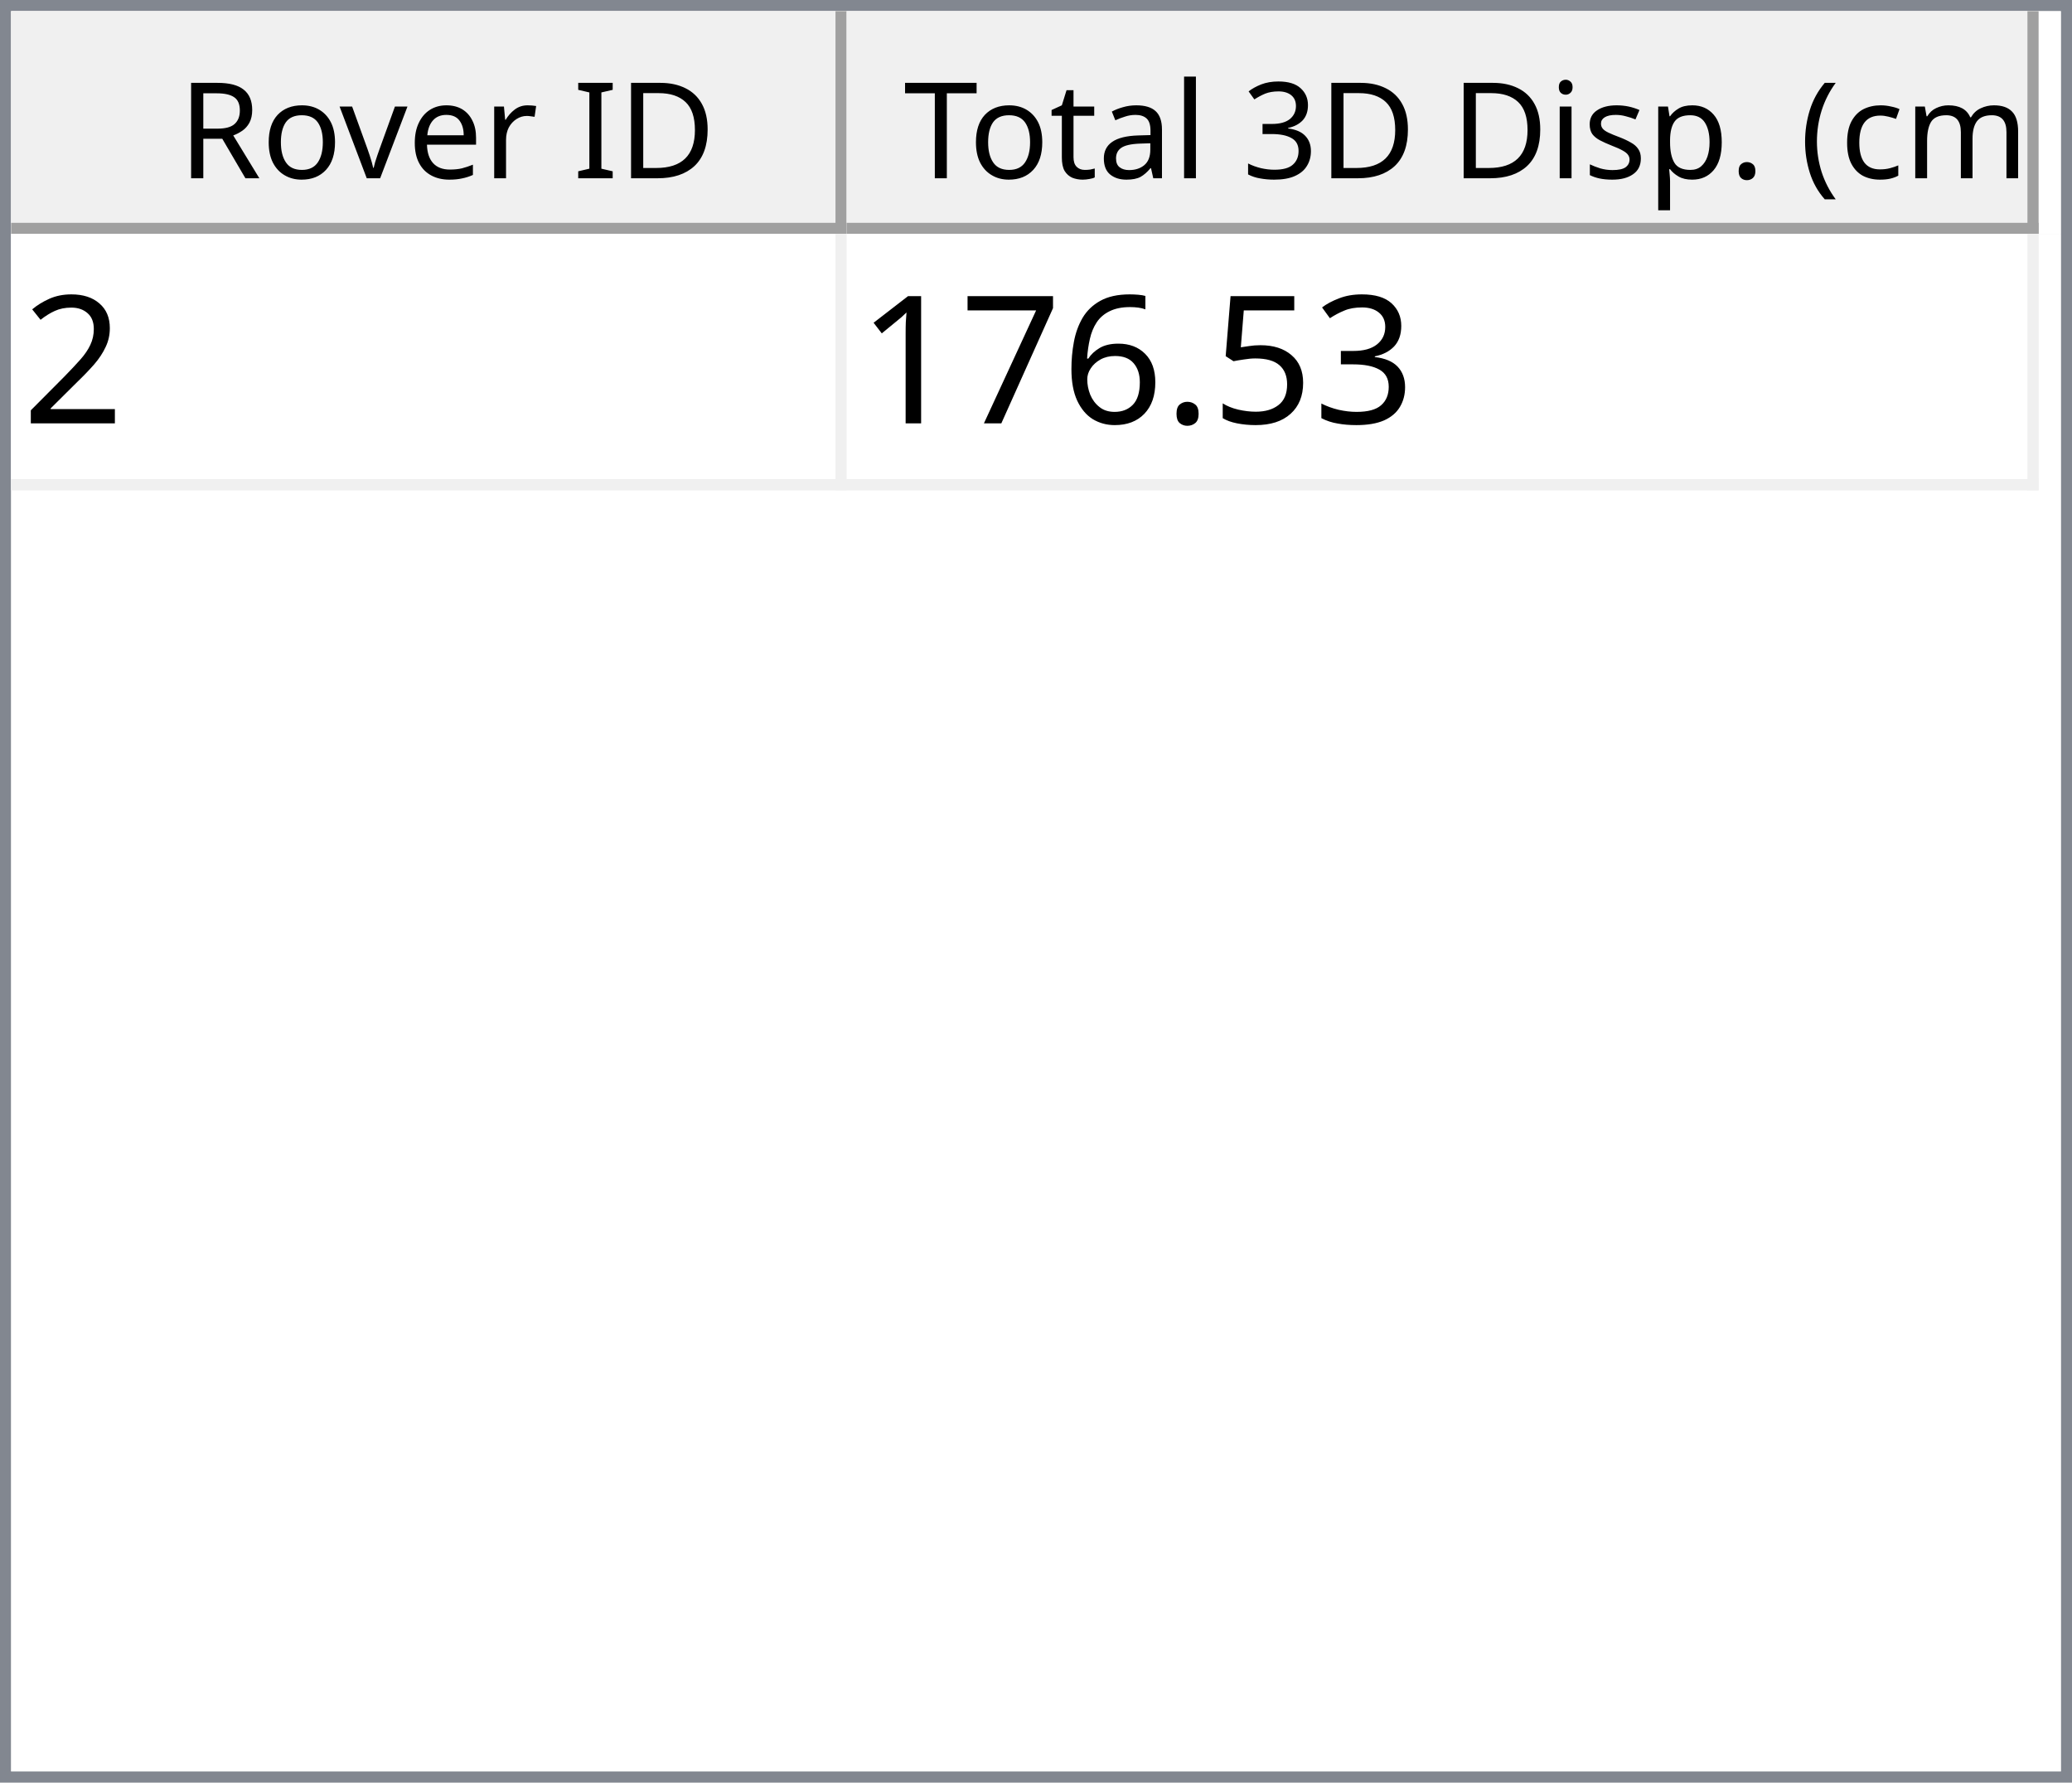
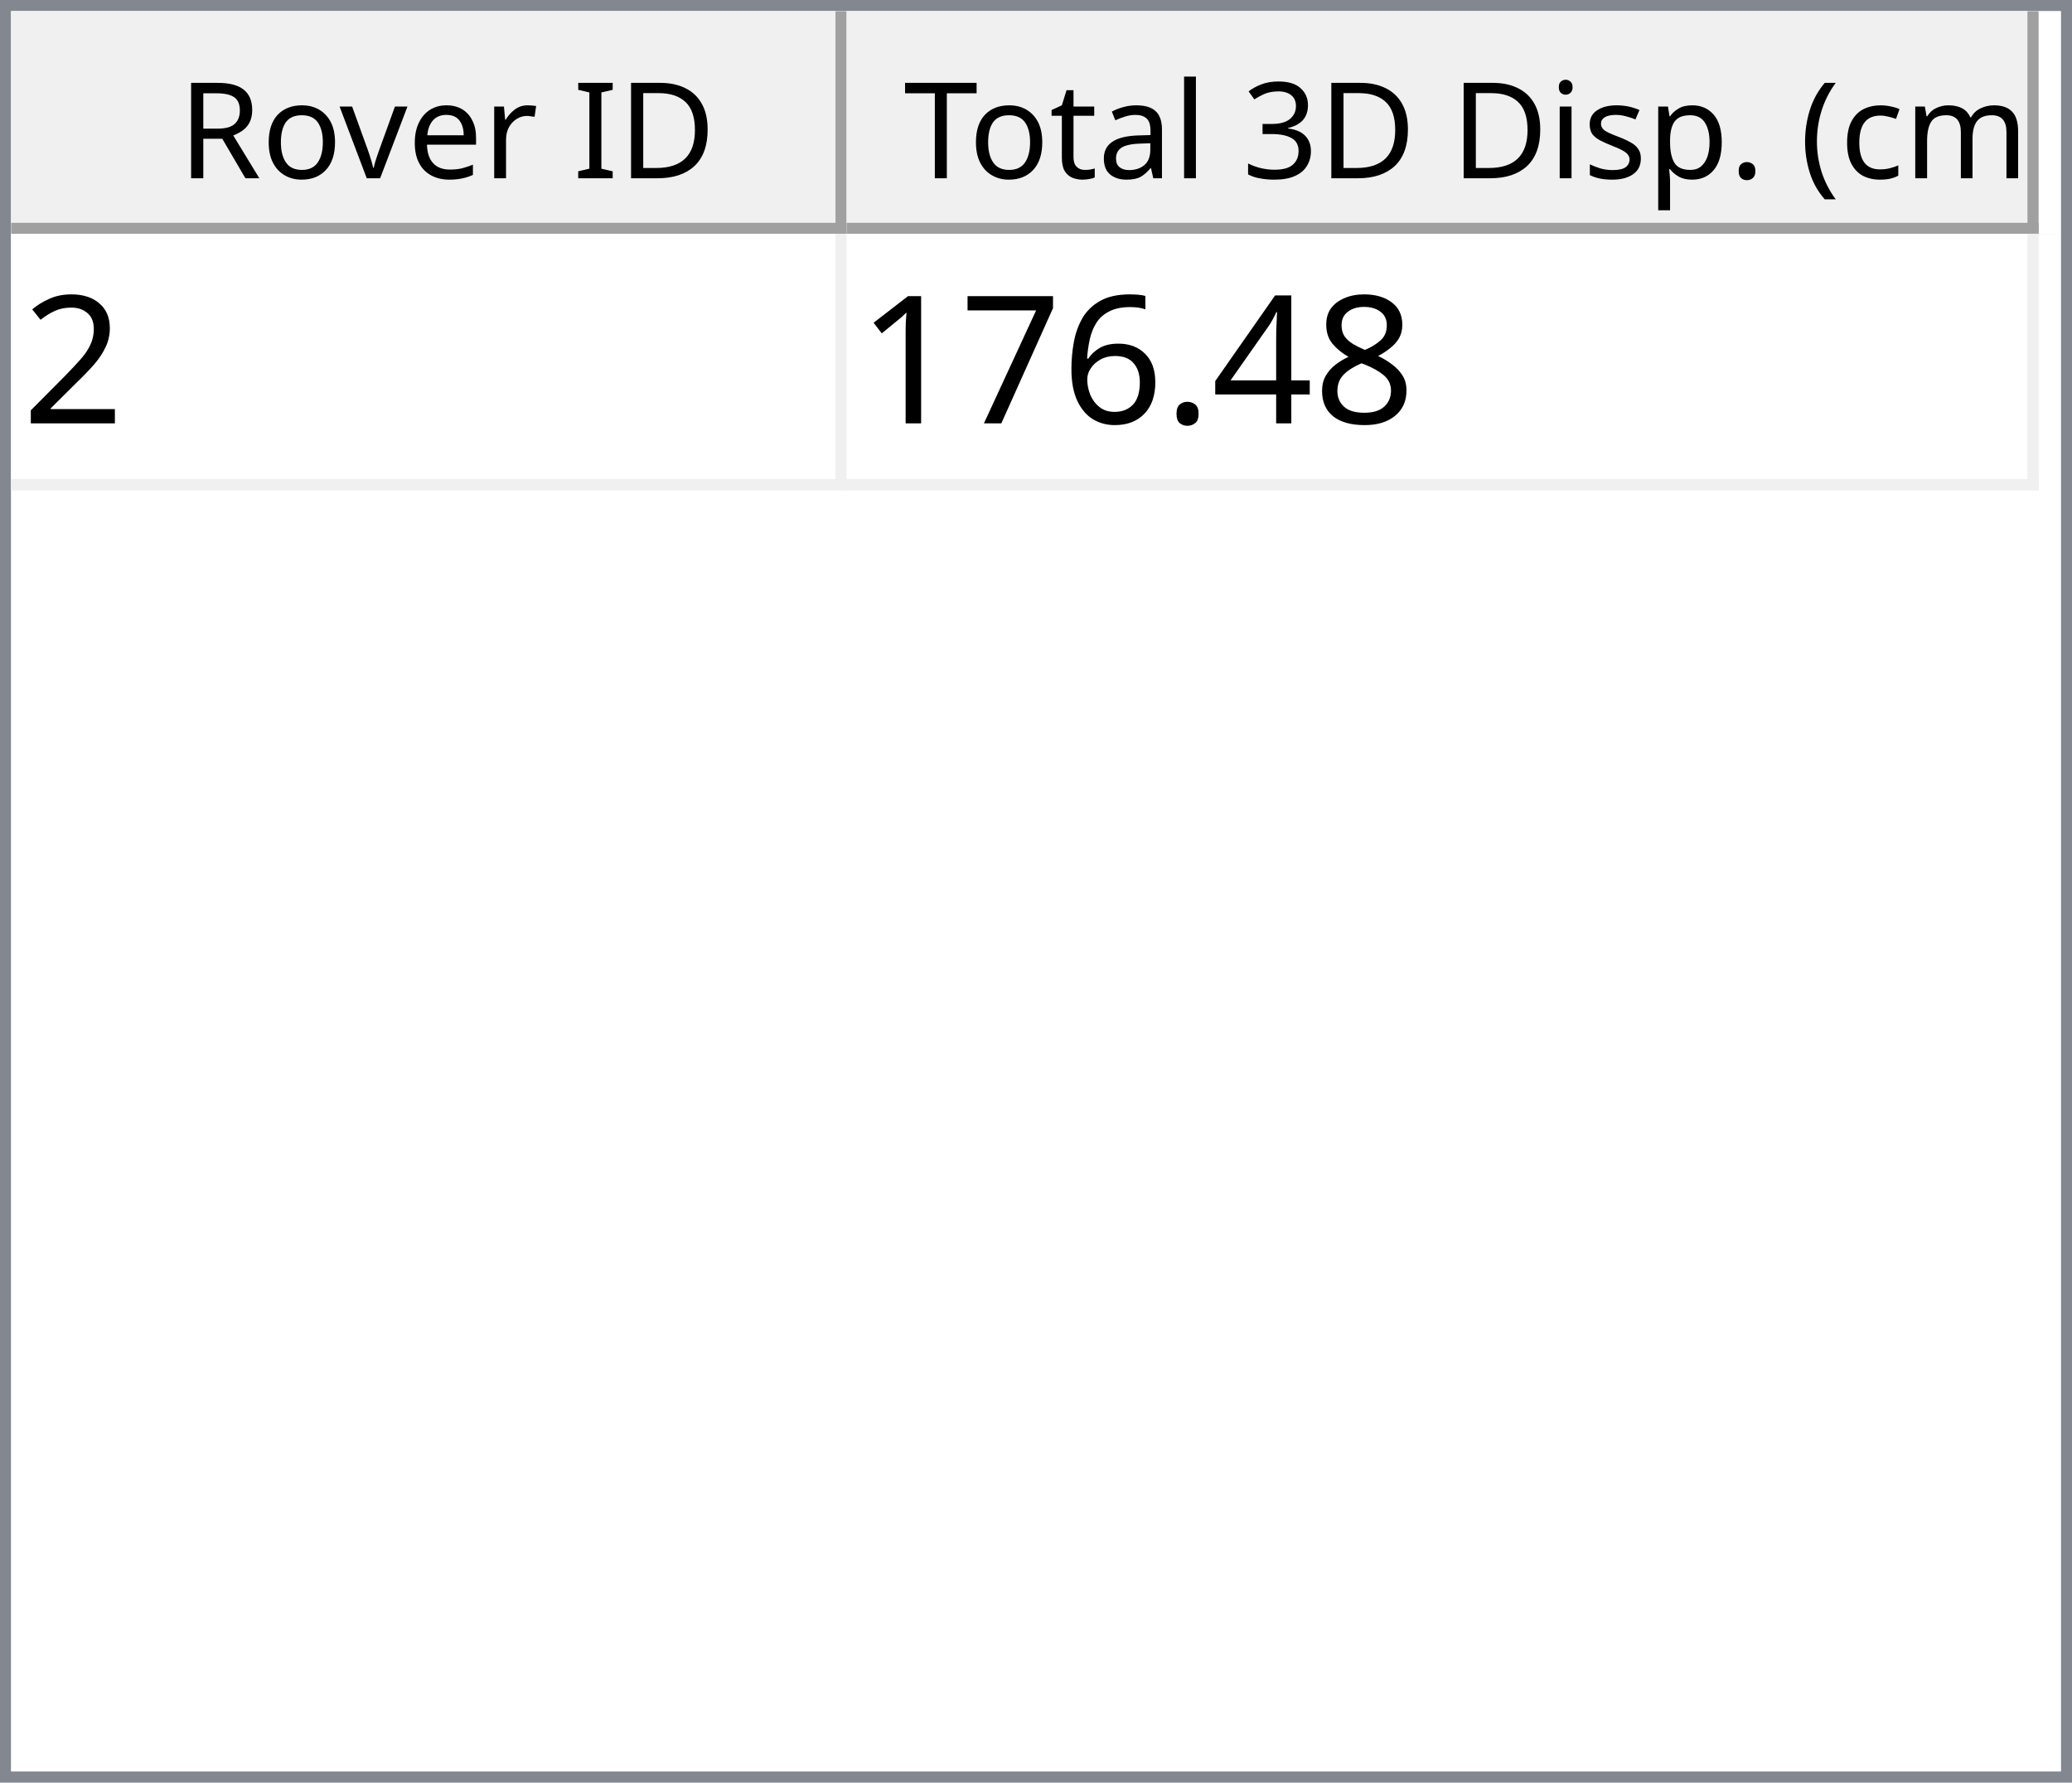
<svg xmlns="http://www.w3.org/2000/svg" style="fill-opacity:1; color-rendering:auto; color-interpolation:auto; text-rendering:auto; stroke:black; stroke-linecap:square; stroke-miterlimit:10; shape-rendering:auto; stroke-opacity:1; fill:black; stroke-dasharray:none; font-weight:normal; stroke-width:1; font-family:'Dialog'; font-style:normal; stroke-linejoin:miter; font-size:12px; stroke-dashoffset:0; image-rendering:auto;" width="186" height="160">
  <defs id="genericDefs" />
  <g>
    <defs id="defs1">
      <clipPath clipPathUnits="userSpaceOnUse" id="clipPath1">
        <path d="M0 0 L186 0 L186 160 L0 160 L0 0 Z" />
      </clipPath>
      <clipPath clipPathUnits="userSpaceOnUse" id="clipPath2">
        <path d="M0 0 L0 160 L186 160 L186 0 Z" />
      </clipPath>
      <clipPath clipPathUnits="userSpaceOnUse" id="clipPath3">
        <path d="M0 0 L0 20 L184 20 L184 0 Z" />
      </clipPath>
      <clipPath clipPathUnits="userSpaceOnUse" id="clipPath4">
        <path d="M0 0 L0 20 L75 20 L75 0 Z" />
      </clipPath>
      <clipPath clipPathUnits="userSpaceOnUse" id="clipPath5">
        <path d="M1 1 L1 19 L74 19 L74 1 Z" />
      </clipPath>
      <clipPath clipPathUnits="userSpaceOnUse" id="clipPath6">
        <path d="M0 0 L0 18 L73 18 L73 0 Z" />
      </clipPath>
      <clipPath clipPathUnits="userSpaceOnUse" id="clipPath7">
        <path d="M-0.5 -0.5 L-0.5 19.5 L74.5 19.5 L74.5 -0.5 Z" />
      </clipPath>
      <clipPath clipPathUnits="userSpaceOnUse" id="clipPath8">
        <path d="M0 0 L0 20 L107 20 L107 0 Z" />
      </clipPath>
      <clipPath clipPathUnits="userSpaceOnUse" id="clipPath9">
        <path d="M1 1 L1 19 L106 19 L106 1 Z" />
      </clipPath>
      <clipPath clipPathUnits="userSpaceOnUse" id="clipPath10">
        <path d="M0 0 L0 18 L105 18 L105 0 Z" />
      </clipPath>
      <clipPath clipPathUnits="userSpaceOnUse" id="clipPath11">
        <path d="M-0.5 -0.5 L-0.5 19.5 L106.5 19.5 L106.5 -0.5 Z" />
      </clipPath>
      <clipPath clipPathUnits="userSpaceOnUse" id="clipPath12">
        <path d="M0 0 L0 138 L184 138 L184 0 Z" />
      </clipPath>
      <clipPath clipPathUnits="userSpaceOnUse" id="clipPath13">
        <path d="M0 0 L0 23 L182 23 L182 0 Z" />
      </clipPath>
      <clipPath clipPathUnits="userSpaceOnUse" id="clipPath14">
        <path d="M-0.5 -0.5 L-0.5 22.5 L181.5 22.5 L181.5 -0.5 Z" />
      </clipPath>
      <clipPath clipPathUnits="userSpaceOnUse" id="clipPath15">
        <path d="M0 0 L0 22 L74 22 L74 0 Z" />
      </clipPath>
      <clipPath clipPathUnits="userSpaceOnUse" id="clipPath16">
        <path d="M0 0 L0 22 L106 22 L106 0 Z" />
      </clipPath>
      <font horiz-adv-x="64.551" id="font1">
        <font-face ascent="107.91" descent="25.098" units-per-em="100" style="font-style:normal; font-family:Segoe UI; font-weight:normal;" />
        <missing-glyph horiz-adv-x="64.551" d="M8.109 0 L8.109 68.266 L56.453 68.266 L56.453 0 L8.109 0 ZM15.328 7.234 L49.219 7.234 L49.219 61.031 L15.328 61.031 L15.328 7.234 Z" />
        <glyph unicode="D" horiz-adv-x="70.117" d="M9.188 0 L9.188 70.016 L28.516 70.016 Q65.531 70.016 65.531 35.891 Q65.531 19.672 55.25 9.836 Q44.969 0 27.734 0 L9.188 0 ZM17.391 62.594 L17.391 7.422 L27.828 7.422 Q41.609 7.422 49.273 14.797 Q56.938 22.172 56.938 35.688 Q56.938 62.594 28.328 62.594 L17.391 62.594 Z" />
        <glyph unicode="I" horiz-adv-x="26.611" d="M17.391 0 L9.188 0 L9.188 70.016 L17.391 70.016 L17.391 0 Z" />
        <glyph unicode=" " horiz-adv-x="27.393" d="" />
        <glyph unicode="r" horiz-adv-x="34.766" d="M34.188 41.891 Q32.078 43.5 28.125 43.5 Q23 43.5 19.555 38.672 Q16.109 33.844 16.109 25.484 L16.109 0 L8.109 0 L8.109 50 L16.109 50 L16.109 39.703 L16.312 39.703 Q18.016 44.969 21.531 47.922 Q25.047 50.875 29.391 50.875 Q32.516 50.875 34.188 50.203 L34.188 41.891 Z" />
        <glyph unicode="e" horiz-adv-x="52.295" d="M48.297 23 L12.984 23 Q13.188 14.656 17.484 10.109 Q21.781 5.562 29.297 5.562 Q37.75 5.562 44.828 11.141 L44.828 3.609 Q38.234 -1.172 27.391 -1.172 Q16.797 -1.172 10.742 5.641 Q4.688 12.453 4.688 24.812 Q4.688 36.469 11.305 43.82 Q17.922 51.172 27.734 51.172 Q37.547 51.172 42.922 44.828 Q48.297 38.484 48.297 27.203 L48.297 23 ZM40.094 29.781 Q40.047 36.719 36.75 40.578 Q33.453 44.438 27.594 44.438 Q21.922 44.438 17.969 40.383 Q14.016 36.328 13.094 29.781 L40.094 29.781 Z" />
        <glyph unicode="v" horiz-adv-x="47.9" d="M47.406 50 L27.484 0 L19.625 0 L0.688 50 L9.469 50 L22.172 13.672 Q23.578 9.672 23.922 6.688 L24.125 6.688 Q24.609 10.453 25.688 13.484 L38.969 50 L47.406 50 Z" />
        <glyph unicode="o" horiz-adv-x="58.594" d="M29 -1.172 Q17.922 -1.172 11.305 5.836 Q4.688 12.844 4.688 24.422 Q4.688 37.016 11.57 44.094 Q18.453 51.172 30.172 51.172 Q41.359 51.172 47.633 44.289 Q53.906 37.406 53.906 25.203 Q53.906 13.234 47.141 6.031 Q40.375 -1.172 29 -1.172 ZM29.594 44.438 Q21.875 44.438 17.383 39.188 Q12.891 33.938 12.891 24.703 Q12.891 15.828 17.43 10.695 Q21.969 5.562 29.594 5.562 Q37.359 5.562 41.531 10.594 Q45.703 15.625 45.703 24.906 Q45.703 34.281 41.531 39.359 Q37.359 44.438 29.594 44.438 Z" />
        <glyph unicode="R" horiz-adv-x="59.814" d="M59.375 0 L49.609 0 L37.891 19.625 Q36.281 22.359 34.766 24.289 Q33.25 26.219 31.664 27.438 Q30.078 28.656 28.25 29.219 Q26.422 29.781 24.125 29.781 L17.391 29.781 L17.391 0 L9.188 0 L9.188 70.016 L30.078 70.016 Q34.672 70.016 38.555 68.867 Q42.438 67.719 45.289 65.375 Q48.141 63.031 49.758 59.547 Q51.375 56.062 51.375 51.375 Q51.375 47.703 50.273 44.656 Q49.172 41.609 47.148 39.211 Q45.125 36.812 42.266 35.133 Q39.406 33.453 35.844 32.516 L35.844 32.328 Q37.594 31.547 38.891 30.547 Q40.188 29.547 41.359 28.18 Q42.531 26.812 43.68 25.078 Q44.828 23.344 46.234 21.047 L59.375 0 ZM17.391 62.594 L17.391 37.203 L28.516 37.203 Q31.594 37.203 34.203 38.133 Q36.812 39.062 38.719 40.797 Q40.625 42.531 41.703 45.047 Q42.781 47.562 42.781 50.688 Q42.781 56.297 39.141 59.445 Q35.5 62.594 28.609 62.594 L17.391 62.594 Z" />
        <glyph unicode=")" horiz-adv-x="30.176" d="M8.297 -15.922 L1.172 -15.922 Q16.406 2.344 16.406 26.812 Q16.406 51.469 1.078 70.016 L8.297 70.016 Q23.531 52.156 23.531 26.703 Q23.531 1.375 8.297 -15.922 Z" />
        <glyph unicode="m" horiz-adv-x="86.133" d="M79.109 0 L71.094 0 L71.094 28.719 Q71.094 37.016 68.531 40.727 Q65.969 44.438 59.906 44.438 Q54.781 44.438 51.195 39.75 Q47.609 35.062 47.609 28.516 L47.609 0 L39.594 0 L39.594 29.688 Q39.594 44.438 28.219 44.438 Q22.953 44.438 19.531 40.016 Q16.109 35.594 16.109 28.516 L16.109 0 L8.109 0 L8.109 50 L16.109 50 L16.109 42.094 L16.312 42.094 Q21.625 51.172 31.844 51.172 Q36.969 51.172 40.773 48.312 Q44.578 45.453 46 40.828 Q51.562 51.172 62.594 51.172 Q79.109 51.172 79.109 30.812 L79.109 0 Z" />
        <glyph unicode="c" horiz-adv-x="46.191" d="M42.188 2.297 Q36.422 -1.172 28.516 -1.172 Q17.828 -1.172 11.258 5.789 Q4.688 12.75 4.688 23.828 Q4.688 36.188 11.766 43.68 Q18.844 51.172 30.672 51.172 Q37.25 51.172 42.281 48.734 L42.281 40.531 Q36.719 44.438 30.375 44.438 Q22.703 44.438 17.797 38.945 Q12.891 33.453 12.891 24.516 Q12.891 15.719 17.508 10.641 Q22.125 5.562 29.891 5.562 Q36.422 5.562 42.188 9.906 L42.188 2.297 Z" />
        <glyph unicode="(" horiz-adv-x="30.176" d="M29.109 -15.922 L21.969 -15.922 Q6.844 1.375 6.844 26.703 Q6.844 52.156 21.969 70.016 L29.203 70.016 Q13.875 51.469 13.875 26.812 Q13.875 2.344 29.109 -15.922 Z" />
        <glyph unicode="." horiz-adv-x="21.68" d="M10.891 -1.078 Q8.641 -1.078 7.055 0.539 Q5.469 2.156 5.469 4.391 Q5.469 6.641 7.055 8.273 Q8.641 9.906 10.891 9.906 Q13.188 9.906 14.797 8.273 Q16.406 6.641 16.406 4.391 Q16.406 2.156 14.797 0.539 Q13.188 -1.078 10.891 -1.078 Z" />
        <glyph unicode="p" horiz-adv-x="58.789" d="M16.312 7.234 L16.109 7.234 L16.109 -23 L8.109 -23 L8.109 50 L16.109 50 L16.109 41.219 L16.312 41.219 Q22.219 51.172 33.594 51.172 Q43.266 51.172 48.688 44.461 Q54.109 37.75 54.109 26.469 Q54.109 13.922 48 6.375 Q41.891 -1.172 31.297 -1.172 Q21.578 -1.172 16.312 7.234 ZM16.109 27.391 L16.109 20.406 Q16.109 14.203 20.141 9.883 Q24.172 5.562 30.375 5.562 Q37.641 5.562 41.773 11.133 Q45.906 16.703 45.906 26.609 Q45.906 34.969 42.047 39.703 Q38.188 44.438 31.594 44.438 Q24.609 44.438 20.359 39.578 Q16.109 34.719 16.109 27.391 Z" />
        <glyph unicode="s" horiz-adv-x="42.432" d="M5.078 1.812 L5.078 10.406 Q11.625 5.562 19.484 5.562 Q30.031 5.562 30.031 12.594 Q30.031 14.594 29.125 15.992 Q28.219 17.391 26.68 18.461 Q25.141 19.531 23.07 20.383 Q21 21.234 18.609 22.172 Q15.281 23.484 12.766 24.828 Q10.25 26.172 8.57 27.859 Q6.891 29.547 6.031 31.695 Q5.172 33.844 5.172 36.719 Q5.172 40.234 6.789 42.945 Q8.406 45.656 11.086 47.484 Q13.766 49.312 17.211 50.242 Q20.656 51.172 24.312 51.172 Q30.812 51.172 35.938 48.922 L35.938 40.828 Q30.422 44.438 23.25 44.438 Q21 44.438 19.195 43.922 Q17.391 43.406 16.094 42.477 Q14.797 41.547 14.086 40.258 Q13.375 38.969 13.375 37.406 Q13.375 35.453 14.086 34.133 Q14.797 32.812 16.164 31.789 Q17.531 30.766 19.484 29.938 Q21.438 29.109 23.922 28.125 Q27.25 26.859 29.883 25.516 Q32.516 24.172 34.375 22.484 Q36.234 20.797 37.234 18.602 Q38.234 16.406 38.234 13.375 Q38.234 9.672 36.602 6.938 Q34.969 4.203 32.234 2.398 Q29.5 0.594 25.93 -0.289 Q22.359 -1.172 18.453 -1.172 Q10.75 -1.172 5.078 1.812 Z" />
        <glyph unicode="i" horiz-adv-x="24.219" d="M12.203 62.703 Q10.062 62.703 8.547 64.164 Q7.031 65.625 7.031 67.875 Q7.031 70.125 8.547 71.609 Q10.062 73.094 12.203 73.094 Q14.406 73.094 15.945 71.609 Q17.484 70.125 17.484 67.875 Q17.484 65.719 15.945 64.211 Q14.406 62.703 12.203 62.703 ZM16.109 0 L8.109 0 L8.109 50 L16.109 50 L16.109 0 Z" />
        <glyph unicode="3" horiz-adv-x="53.906" d="M46.531 19.828 Q46.531 15.094 44.75 11.211 Q42.969 7.328 39.719 4.57 Q36.469 1.812 31.93 0.297 Q27.391 -1.219 21.922 -1.219 Q11.922 -1.219 6 2.594 L6 11.188 Q13.094 5.609 22.219 5.609 Q25.875 5.609 28.828 6.539 Q31.781 7.469 33.906 9.227 Q36.031 10.984 37.18 13.477 Q38.328 15.969 38.328 19.094 Q38.328 32.812 18.797 32.812 L12.984 32.812 L12.984 39.594 L18.5 39.594 Q35.797 39.594 35.797 52.484 Q35.797 64.406 22.609 64.406 Q15.188 64.406 8.688 59.422 L8.688 67.188 Q15.375 71.188 24.609 71.188 Q29 71.188 32.57 69.969 Q36.141 68.75 38.68 66.555 Q41.219 64.359 42.609 61.281 Q44 58.203 44 54.5 Q44 40.672 30.031 36.719 L30.031 36.531 Q33.594 36.141 36.625 34.797 Q39.656 33.453 41.852 31.305 Q44.047 29.156 45.289 26.25 Q46.531 23.344 46.531 19.828 Z" />
        <glyph unicode="l" horiz-adv-x="24.219" d="M16.109 0 L8.109 0 L8.109 74.031 L16.109 74.031 L16.109 0 Z" />
        <glyph unicode="a" horiz-adv-x="50.879" d="M43.891 0 L35.891 0 L35.891 7.812 L35.688 7.812 Q30.469 -1.172 20.312 -1.172 Q12.844 -1.172 8.617 2.781 Q4.391 6.734 4.391 13.281 Q4.391 27.297 20.906 29.594 L35.891 31.688 Q35.891 44.438 25.594 44.438 Q16.547 44.438 9.281 38.281 L9.281 46.484 Q16.656 51.172 26.266 51.172 Q43.891 51.172 43.891 32.516 L43.891 0 ZM35.891 25.297 L23.828 23.641 Q18.266 22.859 15.43 20.875 Q12.594 18.891 12.594 13.875 Q12.594 10.203 15.211 7.883 Q17.828 5.562 22.172 5.562 Q28.125 5.562 32.008 9.742 Q35.891 13.922 35.891 20.312 L35.891 25.297 Z" />
        <glyph unicode="t" horiz-adv-x="33.887" d="M31.297 0.484 Q28.469 -1.078 23.828 -1.078 Q10.688 -1.078 10.688 13.578 L10.688 43.172 L2.094 43.172 L2.094 50 L10.688 50 L10.688 62.203 L18.703 64.797 L18.703 50 L31.297 50 L31.297 43.172 L18.703 43.172 L18.703 14.984 Q18.703 9.969 20.414 7.82 Q22.125 5.672 26.078 5.672 Q29.109 5.672 31.297 7.328 L31.297 0.484 Z" />
        <glyph unicode="T" horiz-adv-x="52.393" d="M50.594 62.594 L30.375 62.594 L30.375 0 L22.172 0 L22.172 62.594 L2 62.594 L2 70.016 L50.594 70.016 L50.594 62.594 Z" />
      </font>
      <font horiz-adv-x="75.0" id="font2">
        <font-face ascent="100.537" descent="21.973" units-per-em="100" style="font-style:normal; font-family:sans-serif; font-weight:normal;" />
        <missing-glyph horiz-adv-x="75.0" d="M12.5 0 L12.5 62.5 L62.5 62.5 L62.5 0 L12.5 0 ZM14.062 1.562 L60.938 1.562 L60.938 60.938 L14.062 60.938 L14.062 1.562 Z" />
        <glyph unicode="2" horiz-adv-x="55.615" d="M50.344 8.453 L50.344 0 L3.031 0 Q2.938 3.172 4.047 6.109 Q5.859 10.938 9.836 15.625 Q13.812 20.312 21.344 26.469 Q33.016 36.031 37.117 41.625 Q41.219 47.219 41.219 52.203 Q41.219 57.422 37.477 61.008 Q33.734 64.594 27.734 64.594 Q21.391 64.594 17.578 60.789 Q13.766 56.984 13.719 50.25 L4.688 51.172 Q5.609 61.281 11.664 66.578 Q17.719 71.875 27.938 71.875 Q38.234 71.875 44.242 66.164 Q50.25 60.453 50.25 52 Q50.25 47.703 48.492 43.555 Q46.734 39.406 42.656 34.812 Q38.578 30.219 29.109 22.219 Q21.188 15.578 18.945 13.211 Q16.703 10.844 15.234 8.453 L50.344 8.453 Z" />
-         <glyph unicode="3" horiz-adv-x="55.615" d="M4.203 18.891 L12.984 20.062 Q14.5 12.594 18.141 9.297 Q21.781 6 27 6 Q33.203 6 37.477 10.297 Q41.75 14.594 41.75 20.953 Q41.75 27 37.797 30.93 Q33.844 34.859 27.734 34.859 Q25.25 34.859 21.531 33.891 L22.516 41.609 Q23.391 41.5 23.922 41.5 Q29.547 41.5 34.039 44.43 Q38.531 47.359 38.531 53.469 Q38.531 58.297 35.258 61.477 Q31.984 64.656 26.812 64.656 Q21.688 64.656 18.266 61.43 Q14.844 58.203 13.875 51.766 L5.078 53.328 Q6.688 62.156 12.398 67.016 Q18.109 71.875 26.609 71.875 Q32.469 71.875 37.398 69.359 Q42.328 66.844 44.945 62.5 Q47.562 58.156 47.562 53.266 Q47.562 48.641 45.07 44.828 Q42.578 41.016 37.703 38.766 Q44.047 37.312 47.562 32.695 Q51.078 28.078 51.078 21.141 Q51.078 11.766 44.242 5.25 Q37.406 -1.266 26.953 -1.266 Q17.531 -1.266 11.305 4.352 Q5.078 9.969 4.203 18.891 Z" />
-         <glyph unicode="5" horiz-adv-x="55.615" d="M4.156 18.75 L13.375 19.531 Q14.406 12.797 18.141 9.398 Q21.875 6 27.156 6 Q33.5 6 37.891 10.789 Q42.281 15.578 42.281 23.484 Q42.281 31 38.062 35.352 Q33.844 39.703 27 39.703 Q22.75 39.703 19.336 37.773 Q15.922 35.844 13.969 32.766 L5.719 33.844 L12.641 70.609 L48.25 70.609 L48.25 62.203 L19.672 62.203 L15.828 42.969 Q22.266 47.469 29.344 47.469 Q38.719 47.469 45.164 40.969 Q51.609 34.469 51.609 24.266 Q51.609 14.547 45.953 7.469 Q39.062 -1.219 27.156 -1.219 Q17.391 -1.219 11.211 4.25 Q5.031 9.719 4.156 18.75 Z" />
+         <glyph unicode="8" horiz-adv-x="55.615" d="M17.672 38.812 Q12.203 40.828 9.57 44.539 Q6.938 48.25 6.938 53.422 Q6.938 61.234 12.555 66.555 Q18.172 71.875 27.484 71.875 Q36.859 71.875 42.578 66.43 Q48.297 60.984 48.297 53.172 Q48.297 48.188 45.68 44.508 Q43.062 40.828 37.75 38.812 Q44.344 36.672 47.781 31.883 Q51.219 27.094 51.219 20.453 Q51.219 11.281 44.727 5.031 Q38.234 -1.219 27.641 -1.219 Q17.047 -1.219 10.547 5.055 Q4.047 11.328 4.047 20.703 Q4.047 27.688 7.594 32.398 Q11.141 37.109 17.672 38.812 ZM15.922 53.719 Q15.922 48.641 19.195 45.414 Q22.469 42.188 27.688 42.188 Q32.766 42.188 36.016 45.383 Q39.266 48.578 39.266 53.219 Q39.266 58.062 35.914 61.359 Q32.562 64.656 27.594 64.656 Q22.562 64.656 19.242 61.43 Q15.922 58.203 15.922 53.719 ZM13.094 20.656 Q13.094 16.891 14.875 13.375 Q16.656 9.859 20.172 7.93 Q23.688 6 27.734 6 Q34.031 6 38.133 10.055 Q42.234 14.109 42.234 20.359 Q42.234 26.703 38.016 30.859 Q33.797 35.016 27.438 35.016 Q21.234 35.016 17.164 30.914 Q13.094 26.812 13.094 20.656 Z" />
+         <glyph unicode="4" horiz-adv-x="55.615" d="M32.328 0 L32.328 17.141 L1.266 17.141 L1.266 25.203 L33.938 71.578 L41.109 71.578 L41.109 25.203 L50.781 25.203 L50.781 17.141 L41.109 17.141 L41.109 0 L32.328 0 ZM32.328 25.203 L32.328 57.469 L9.906 25.203 L32.328 25.203 Z" />
        <glyph unicode="." horiz-adv-x="27.783" d="M9.078 0 L9.078 10.016 L19.094 10.016 L19.094 0 L9.078 0 Z" />
        <glyph unicode="6" horiz-adv-x="55.615" d="M49.75 54.047 L41.016 53.375 Q39.844 58.547 37.703 60.891 Q34.125 64.656 28.906 64.656 Q24.703 64.656 21.531 62.312 Q17.391 59.281 14.992 53.469 Q12.594 47.656 12.5 36.922 Q15.672 41.75 20.266 44.094 Q24.859 46.438 29.891 46.438 Q38.672 46.438 44.852 39.969 Q51.031 33.5 51.031 23.25 Q51.031 16.5 48.125 10.719 Q45.219 4.938 40.141 1.859 Q35.062 -1.219 28.609 -1.219 Q17.625 -1.219 10.695 6.859 Q3.766 14.938 3.766 33.5 Q3.766 54.25 11.422 63.672 Q18.109 71.875 29.438 71.875 Q37.891 71.875 43.289 67.141 Q48.688 62.406 49.75 54.047 ZM13.875 23.188 Q13.875 18.656 15.797 14.508 Q17.719 10.359 21.188 8.18 Q24.656 6 28.469 6 Q34.031 6 38.039 10.492 Q42.047 14.984 42.047 22.703 Q42.047 30.125 38.086 34.398 Q34.125 38.672 28.125 38.672 Q22.172 38.672 18.023 34.398 Q13.875 30.125 13.875 23.188 Z" />
        <glyph unicode="7" horiz-adv-x="55.615" d="M4.734 62.203 L4.734 70.656 L51.078 70.656 L51.078 63.812 Q44.234 56.547 37.523 44.484 Q30.812 32.422 27.156 19.672 Q24.516 10.688 23.781 0 L14.75 0 Q14.891 8.453 18.062 20.414 Q21.234 32.375 27.172 43.484 Q33.109 54.594 39.797 62.203 L4.734 62.203 Z" />
        <glyph unicode="1" horiz-adv-x="55.615" d="M37.25 0 L28.469 0 L28.469 56 Q25.297 52.984 20.141 49.953 Q14.984 46.922 10.891 45.406 L10.891 53.906 Q18.266 57.375 23.781 62.305 Q29.297 67.234 31.594 71.875 L37.25 71.875 L37.25 0 Z" />
      </font>
    </defs>
    <g style="fill:white; stroke:white;">
      <rect x="0" y="0" width="186" style="clip-path:url(#clipPath1); stroke:none;" height="160" />
    </g>
    <g style="fill:white; text-rendering:optimizeSpeed; color-rendering:optimizeSpeed; image-rendering:optimizeSpeed; shape-rendering:crispEdges; stroke:white; color-interpolation:sRGB;">
      <rect x="0" width="186" height="160" y="0" style="stroke:none;" />
      <path style="stroke:none;" d="M0 160 L186 160 L186 0 L0 0 Z" />
    </g>
    <g style="fill:rgb(240,240,240); font-family:'Segoe UI'; stroke:rgb(240,240,240);">
      <rect x="0" y="0" width="186" style="clip-path:url(#clipPath2); stroke:none;" height="160" />
    </g>
    <g style="fill:rgb(130,135,144); font-family:'Segoe UI'; stroke:rgb(130,135,144);">
      <path d="M0 0 L186 0 L186 160 L0 160 L0 0 ZM1 1 L185 1 L185 159 L1 159 L1 1 Z" style="fill-rule:evenodd; clip-path:url(#clipPath2); stroke:none;" />
    </g>
    <g style="fill:white; font-family:'Segoe UI'; stroke:white;" transform="translate(1,1)">
      <rect x="0" y="0" width="184" style="clip-path:url(#clipPath3); stroke:none;" height="20" />
    </g>
    <g style="fill:rgb(240,240,240); font-family:'Segoe UI'; stroke:rgb(240,240,240);" transform="translate(1,1)">
      <rect x="0" y="0" width="75" style="clip-path:url(#clipPath4); stroke:none;" height="20" />
    </g>
    <g style="font-family:'Segoe UI';" transform="translate(2,2)">
      <text x="14" xml:space="preserve" y="14" style="clip-path:url(#clipPath6); stroke:none;">Rover ID</text>
    </g>
    <g style="fill:rgb(160,160,160); font-family:'Segoe UI'; stroke:rgb(160,160,160); stroke-linejoin:bevel;" transform="translate(1.5,1.5)">
      <line x1="74" x2="74" y1="0" style="fill:none; clip-path:url(#clipPath7);" y2="19" />
    </g>
    <g style="fill:rgb(160,160,160); font-family:'Segoe UI'; stroke:rgb(160,160,160); stroke-linejoin:bevel;" transform="matrix(1,0,0,1,1,1) translate(0.5,0.5)">
      <line x1="0" x2="74" y1="19" style="fill:none; clip-path:url(#clipPath7);" y2="19" />
    </g>
    <g style="fill:rgb(240,240,240); font-family:'Segoe UI'; stroke:rgb(240,240,240);" transform="translate(76,1)">
      <rect x="0" y="0" width="107" style="clip-path:url(#clipPath8); stroke:none;" height="20" />
    </g>
    <g style="font-family:'Segoe UI';" transform="translate(77,2)">
      <text x="1" xml:space="preserve" y="14" style="clip-path:url(#clipPath10); stroke:none;"> Total 3D Disp. (cm)</text>
    </g>
    <g style="fill:rgb(160,160,160); font-family:'Segoe UI'; stroke:rgb(160,160,160); stroke-linejoin:bevel;" transform="translate(76.5,1.5)">
      <line x1="106" x2="106" y1="0" style="fill:none; clip-path:url(#clipPath11);" y2="19" />
    </g>
    <g style="fill:rgb(160,160,160); font-family:'Segoe UI'; stroke:rgb(160,160,160); stroke-linejoin:bevel;" transform="matrix(1,0,0,1,76,1) translate(0.5,0.5)">
      <line x1="0" x2="106" y1="19" style="fill:none; clip-path:url(#clipPath11);" y2="19" />
    </g>
    <g style="fill:white; font-family:'Segoe UI'; stroke:white;" transform="translate(1,21)">
      <rect x="0" y="0" width="184" style="clip-path:url(#clipPath12); stroke:none;" height="138" />
    </g>
    <g style="fill:rgb(240,240,240); font-size:16px; font-family:sans-serif; stroke:rgb(240,240,240);" transform="translate(1,21)">
      <rect x="0" y="0" width="182" style="clip-path:url(#clipPath13); stroke:none;" height="23" />
      <line transform="translate(0.5,0.5)" x1="0" x2="181" y1="22" style="clip-path:url(#clipPath14); fill:none; stroke-linejoin:bevel;" y2="22" />
    </g>
    <g transform="matrix(1,0,0,1,1,21) translate(0.5,0.5)" style="fill:rgb(240,240,240); font-size:16px; font-family:sans-serif; stroke:rgb(240,240,240); stroke-linejoin:bevel;">
      <line x1="74" x2="74" y1="0" style="fill:none; clip-path:url(#clipPath14);" y2="22" />
    </g>
    <g transform="matrix(1,0,0,1,1,21) translate(0.5,0.5)" style="fill:rgb(240,240,240); font-size:16px; font-family:sans-serif; stroke:rgb(240,240,240); stroke-linejoin:bevel;">
      <line x1="181" x2="181" y1="0" style="fill:none; clip-path:url(#clipPath14);" y2="22" />
    </g>
    <g style="fill:white; font-size:16px; font-family:sans-serif; stroke:white;" transform="matrix(1,0,0,1,1,21)">
      <rect x="0" y="0" width="74" style="clip-path:url(#clipPath15); stroke:none;" height="22" />
      <text x="1" y="17" style="fill:black; clip-path:url(#clipPath15); stroke:none;" xml:space="preserve">2</text>
    </g>
    <g style="fill:white; font-size:16px; font-family:sans-serif; stroke:white;" transform="matrix(1,0,0,1,1,21) translate(75,0)">
      <rect x="0" y="0" width="106" style="clip-path:url(#clipPath16); stroke:none;" height="22" />
-       <text x="1" y="17" style="fill:black; clip-path:url(#clipPath16); stroke:none;" xml:space="preserve">176.53</text>
+       <text x="1" y="17" style="fill:black; clip-path:url(#clipPath16); stroke:none;" xml:space="preserve">176.48</text>
    </g>
  </g>
</svg>
